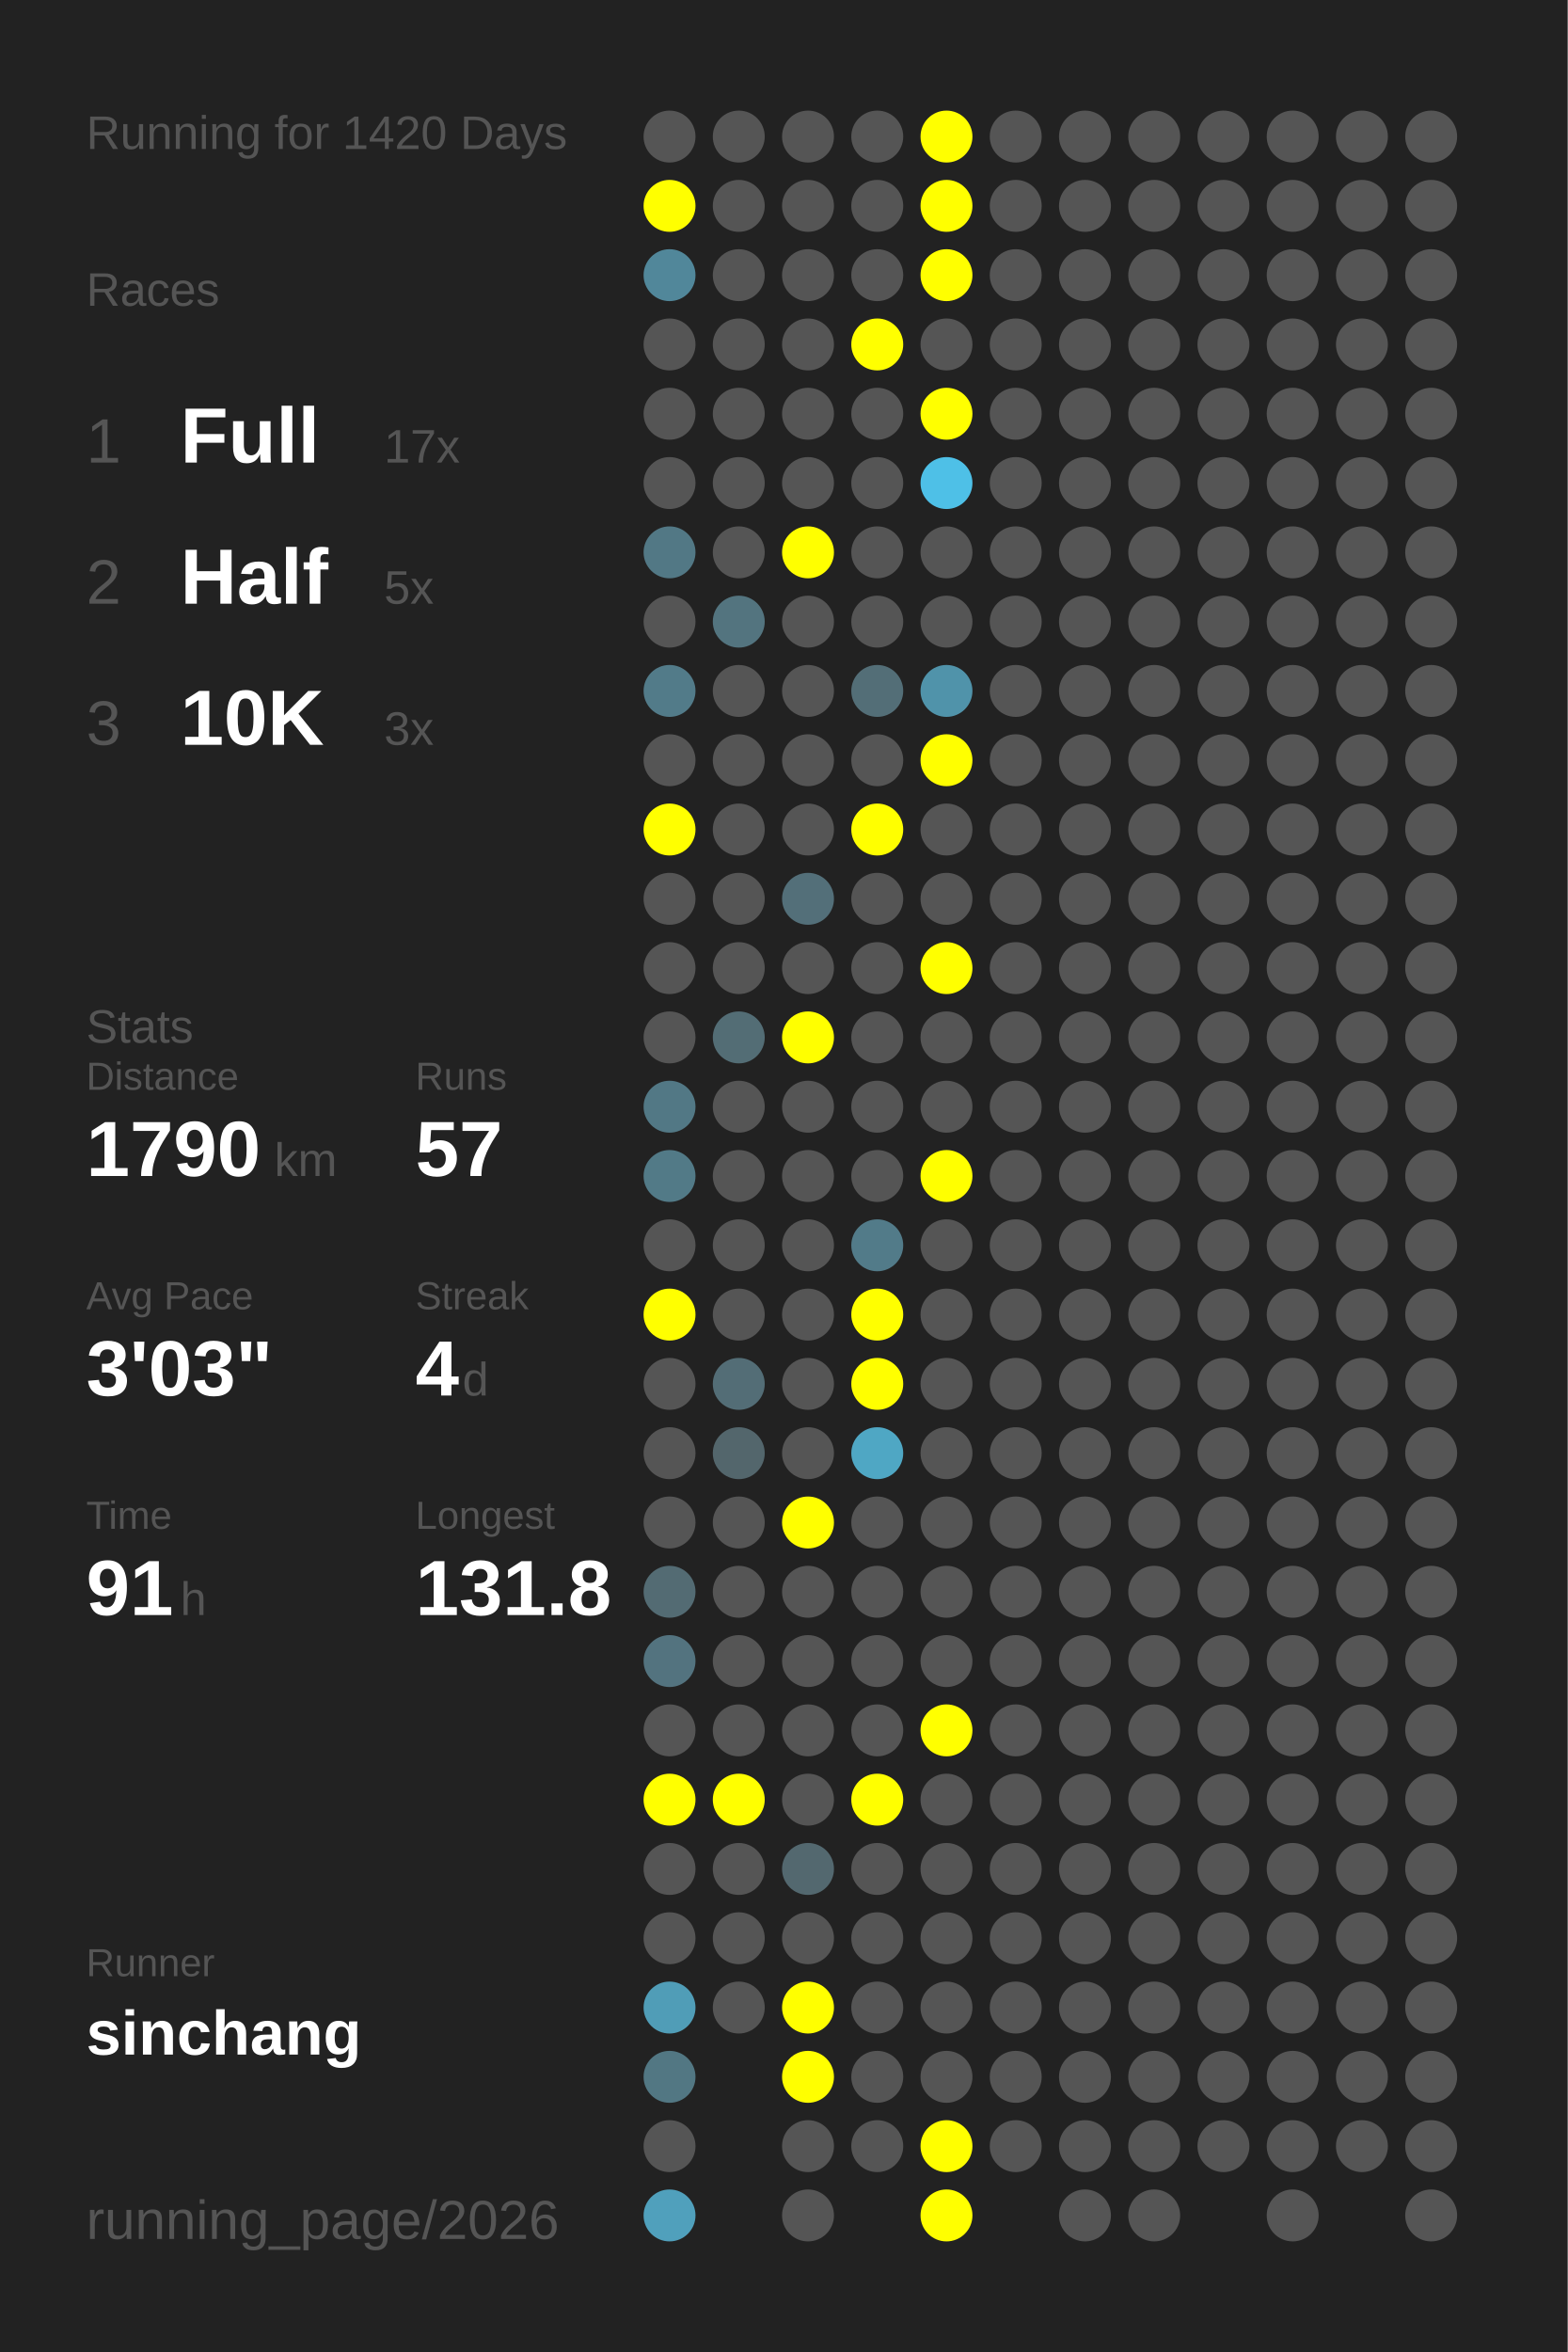
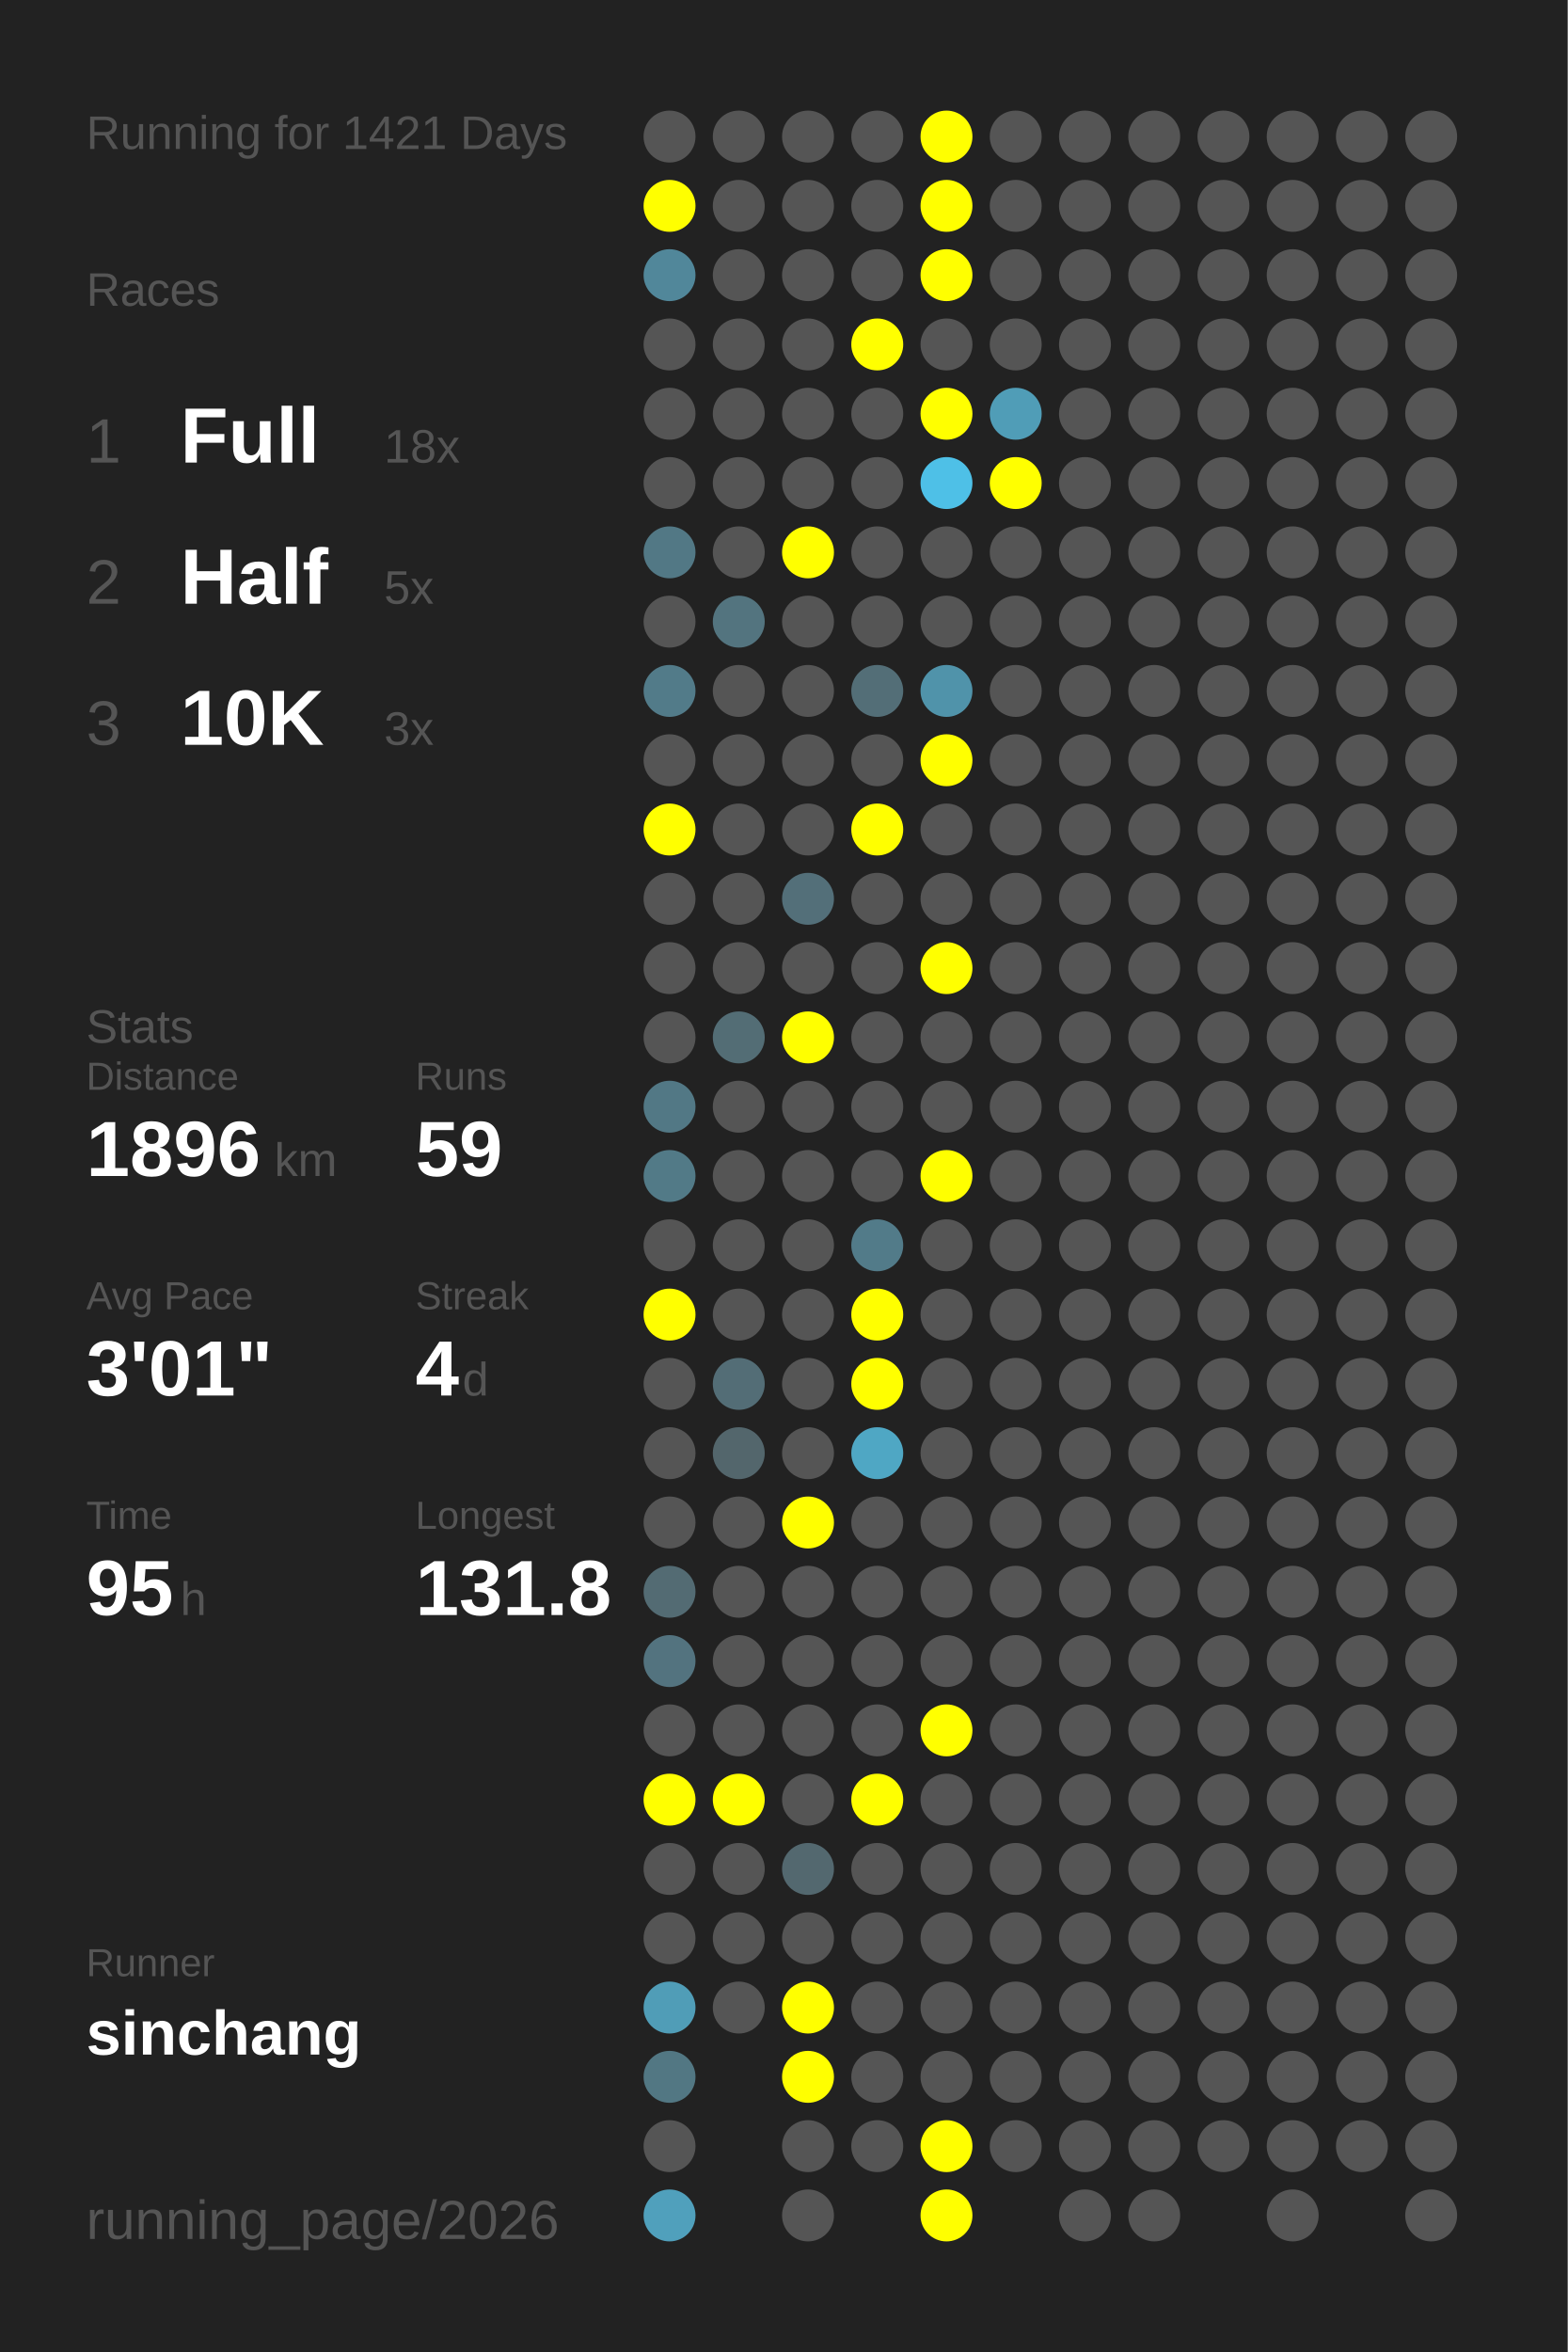
<svg xmlns="http://www.w3.org/2000/svg" baseProfile="full" height="300mm" version="1.1" viewBox="0,0,200,300" width="200mm">
  <defs />
  <rect fill="#222222" height="300" width="200" x="0" y="0" />
-   <text fill="#555555" style="font-size:6px; font-family:Arial;" x="11" y="19">Running for 1420 Days</text>
+   <text fill="#555555" style="font-size:6px; font-family:Arial;" x="11" y="19">Running for 1421 Days</text>
  <text fill="#555555" style="font-size:6px; font-family:Arial;" x="11" y="39">Races</text>
  <text fill="#555555" style="font-size:8px; font-family:Arial;" x="11" y="59">1</text>
  <text fill="#FFFFFF" style="font-size:10px; font-family:Arial; font-weight:bold;" x="23" y="59">Full</text>
-   <text fill="#555555" style="font-size:6px; font-family:Arial;" x="49" y="59">17x</text>
+   <text fill="#555555" style="font-size:6px; font-family:Arial;" x="49" y="59">18x</text>
  <text fill="#555555" style="font-size:8px; font-family:Arial;" x="11" y="77">2</text>
  <text fill="#FFFFFF" style="font-size:10px; font-family:Arial; font-weight:bold;" x="23" y="77">Half</text>
  <text fill="#555555" style="font-size:6px; font-family:Arial;" x="49" y="77">5x</text>
  <text fill="#555555" style="font-size:8px; font-family:Arial;" x="11" y="95">3</text>
  <text fill="#FFFFFF" style="font-size:10px; font-family:Arial; font-weight:bold;" x="23" y="95">10K</text>
  <text fill="#555555" style="font-size:6px; font-family:Arial;" x="49" y="95">3x</text>
  <text fill="#555555" style="font-size:6px; font-family:Arial;" x="11" y="133">Stats</text>
  <text fill="#555555" style="font-size:5px; font-family:Arial;" x="11" y="139">Distance</text>
-   <text fill="#FFFFFF" style="font-size:10px; font-family:Arial; font-weight:bold;" x="11" y="150">1790</text>
+   <text fill="#FFFFFF" style="font-size:10px; font-family:Arial; font-weight:bold;" x="11" y="150">1896</text>
  <text fill="#555555" style="font-size:6px; font-family:Arial;" x="35" y="150">km</text>
  <text fill="#555555" style="font-size:5px; font-family:Arial;" x="53" y="139">Runs</text>
-   <text fill="#FFFFFF" style="font-size:10px; font-family:Arial; font-weight:bold;" x="53" y="150">57</text>
+   <text fill="#FFFFFF" style="font-size:10px; font-family:Arial; font-weight:bold;" x="53" y="150">59</text>
  <text fill="#555555" style="font-size:5px; font-family:Arial;" x="11" y="167">Avg Pace</text>
-   <text fill="#FFFFFF" style="font-size:10px; font-family:Arial; font-weight:bold;" x="11" y="178">3'03"</text>
+   <text fill="#FFFFFF" style="font-size:10px; font-family:Arial; font-weight:bold;" x="11" y="178">3'01"</text>
  <text fill="#555555" style="font-size:5px; font-family:Arial;" x="53" y="167">Streak</text>
  <text fill="#FFFFFF" style="font-size:10px; font-family:Arial; font-weight:bold;" x="53" y="178">4</text>
  <text fill="#555555" style="font-size:6px; font-family:Arial;" x="59" y="178">d</text>
  <text fill="#555555" style="font-size:5px; font-family:Arial;" x="11" y="195">Time</text>
-   <text fill="#FFFFFF" style="font-size:10px; font-family:Arial; font-weight:bold;" x="11" y="206">91</text>
+   <text fill="#FFFFFF" style="font-size:10px; font-family:Arial; font-weight:bold;" x="11" y="206">95</text>
  <text fill="#555555" style="font-size:6px; font-family:Arial;" x="23" y="206">h</text>
  <text fill="#555555" style="font-size:5px; font-family:Arial;" x="53" y="195">Longest</text>
  <text fill="#FFFFFF" style="font-size:10px; font-family:Arial; font-weight:bold;" x="53" y="206">131.8</text>
  <text fill="#555555" style="font-size:5px; font-family:Arial;" x="11" y="252.065">Runner</text>
  <text fill="#FFFFFF" style="font-size:8px; font-family:Arial; font-weight:bold;" x="11" y="262.065">sinchang</text>
  <text fill="#555555" style="font-size:7px; font-family:Arial;" x="11" y="285.581">running_page/2026</text>
  <circle cx="85.417" cy="17.419" fill="#555555" r="3.312" />
  <circle cx="85.417" cy="26.258" fill="#FFFF00" r="3.312" />
  <circle cx="85.417" cy="35.097" fill="#51879a" r="3.312" />
  <circle cx="85.417" cy="43.935" fill="#555555" r="3.312" />
  <circle cx="85.417" cy="52.774" fill="#555555" r="3.312" />
  <circle cx="85.417" cy="61.613" fill="#555555" r="3.312" />
  <circle cx="85.417" cy="70.452" fill="#527885" r="3.312" />
  <circle cx="85.417" cy="79.29" fill="#555555" r="3.312" />
  <circle cx="85.417" cy="88.129" fill="#527b89" r="3.312" />
  <circle cx="85.417" cy="96.968" fill="#555555" r="3.312" />
  <circle cx="85.417" cy="105.806" fill="#FFFF00" r="3.312" />
  <circle cx="85.417" cy="114.645" fill="#555555" r="3.312" />
  <circle cx="85.417" cy="123.484" fill="#555555" r="3.312" />
  <circle cx="85.417" cy="132.323" fill="#555555" r="3.312" />
  <circle cx="85.417" cy="141.161" fill="#527885" r="3.312" />
  <circle cx="85.417" cy="150" fill="#527a87" r="3.312" />
  <circle cx="85.417" cy="158.839" fill="#555555" r="3.312" />
  <circle cx="85.417" cy="167.677" fill="#FFFF00" r="3.312" />
  <circle cx="85.417" cy="176.516" fill="#555555" r="3.312" />
  <circle cx="85.417" cy="185.355" fill="#555555" r="3.312" />
  <circle cx="85.417" cy="194.194" fill="#555555" r="3.312" />
  <circle cx="85.417" cy="203.032" fill="#536b73" r="3.312" />
  <circle cx="85.417" cy="211.871" fill="#53737f" r="3.312" />
  <circle cx="85.417" cy="220.71" fill="#555555" r="3.312" />
  <circle cx="85.417" cy="229.548" fill="#FFFF00" r="3.312" />
  <circle cx="85.417" cy="238.387" fill="#555555" r="3.312" />
  <circle cx="85.417" cy="247.226" fill="#555555" r="3.312" />
  <circle cx="85.417" cy="256.065" fill="#509db7" r="3.312" />
  <circle cx="85.417" cy="264.903" fill="#527783" r="3.312" />
  <circle cx="85.417" cy="273.742" fill="#555555" r="3.312" />
  <circle cx="85.417" cy="282.581" fill="#50a0bc" r="3.312" />
  <circle cx="94.25" cy="17.419" fill="#555555" r="3.312" />
  <circle cx="94.25" cy="26.258" fill="#555555" r="3.312" />
  <circle cx="94.25" cy="35.097" fill="#555555" r="3.312" />
  <circle cx="94.25" cy="43.935" fill="#555555" r="3.312" />
  <circle cx="94.25" cy="52.774" fill="#555555" r="3.312" />
  <circle cx="94.25" cy="61.613" fill="#555555" r="3.312" />
  <circle cx="94.25" cy="70.452" fill="#555555" r="3.312" />
  <circle cx="94.25" cy="79.29" fill="#53747f" r="3.312" />
  <circle cx="94.25" cy="88.129" fill="#555555" r="3.312" />
  <circle cx="94.25" cy="96.968" fill="#555555" r="3.312" />
  <circle cx="94.25" cy="105.806" fill="#555555" r="3.312" />
  <circle cx="94.25" cy="114.645" fill="#555555" r="3.312" />
  <circle cx="94.25" cy="123.484" fill="#555555" r="3.312" />
  <circle cx="94.25" cy="132.323" fill="#536d75" r="3.312" />
  <circle cx="94.25" cy="141.161" fill="#555555" r="3.312" />
  <circle cx="94.25" cy="150" fill="#555555" r="3.312" />
  <circle cx="94.25" cy="158.839" fill="#555555" r="3.312" />
  <circle cx="94.25" cy="167.677" fill="#555555" r="3.312" />
  <circle cx="94.25" cy="176.516" fill="#536d76" r="3.312" />
  <circle cx="94.25" cy="185.355" fill="#53666c" r="3.312" />
  <circle cx="94.25" cy="194.194" fill="#555555" r="3.312" />
  <circle cx="94.25" cy="203.032" fill="#555555" r="3.312" />
  <circle cx="94.25" cy="211.871" fill="#555555" r="3.312" />
  <circle cx="94.25" cy="220.71" fill="#555555" r="3.312" />
  <circle cx="94.25" cy="229.548" fill="#FFFF00" r="3.312" />
  <circle cx="94.25" cy="238.387" fill="#555555" r="3.312" />
  <circle cx="94.25" cy="247.226" fill="#555555" r="3.312" />
  <circle cx="94.25" cy="256.065" fill="#555555" r="3.312" />
  <circle cx="103.083" cy="17.419" fill="#555555" r="3.312" />
  <circle cx="103.083" cy="26.258" fill="#555555" r="3.312" />
  <circle cx="103.083" cy="35.097" fill="#555555" r="3.312" />
  <circle cx="103.083" cy="43.935" fill="#555555" r="3.312" />
  <circle cx="103.083" cy="52.774" fill="#555555" r="3.312" />
  <circle cx="103.083" cy="61.613" fill="#555555" r="3.312" />
  <circle cx="103.083" cy="70.452" fill="#FFFF00" r="3.312" />
  <circle cx="103.083" cy="79.29" fill="#555555" r="3.312" />
  <circle cx="103.083" cy="88.129" fill="#555555" r="3.312" />
  <circle cx="103.083" cy="96.968" fill="#555555" r="3.312" />
  <circle cx="103.083" cy="105.806" fill="#555555" r="3.312" />
  <circle cx="103.083" cy="114.645" fill="#536f79" r="3.312" />
  <circle cx="103.083" cy="123.484" fill="#555555" r="3.312" />
  <circle cx="103.083" cy="132.323" fill="#FFFF00" r="3.312" />
  <circle cx="103.083" cy="141.161" fill="#555555" r="3.312" />
  <circle cx="103.083" cy="150" fill="#555555" r="3.312" />
  <circle cx="103.083" cy="158.839" fill="#555555" r="3.312" />
  <circle cx="103.083" cy="167.677" fill="#555555" r="3.312" />
  <circle cx="103.083" cy="176.516" fill="#555555" r="3.312" />
  <circle cx="103.083" cy="185.355" fill="#555555" r="3.312" />
  <circle cx="103.083" cy="194.194" fill="#FFFF00" r="3.312" />
  <circle cx="103.083" cy="203.032" fill="#555555" r="3.312" />
  <circle cx="103.083" cy="211.871" fill="#555555" r="3.312" />
  <circle cx="103.083" cy="220.71" fill="#555555" r="3.312" />
  <circle cx="103.083" cy="229.548" fill="#555555" r="3.312" />
  <circle cx="103.083" cy="238.387" fill="#53686f" r="3.312" />
  <circle cx="103.083" cy="247.226" fill="#555555" r="3.312" />
  <circle cx="103.083" cy="256.065" fill="#FFFF00" r="3.312" />
  <circle cx="103.083" cy="264.903" fill="#FFFF00" r="3.312" />
  <circle cx="103.083" cy="273.742" fill="#555555" r="3.312" />
  <circle cx="103.083" cy="282.581" fill="#555555" r="3.312" />
  <circle cx="111.917" cy="17.419" fill="#555555" r="3.312" />
  <circle cx="111.917" cy="26.258" fill="#555555" r="3.312" />
  <circle cx="111.917" cy="35.097" fill="#555555" r="3.312" />
  <circle cx="111.917" cy="43.935" fill="#FFFF00" r="3.312" />
  <circle cx="111.917" cy="52.774" fill="#555555" r="3.312" />
  <circle cx="111.917" cy="61.613" fill="#555555" r="3.312" />
  <circle cx="111.917" cy="70.452" fill="#555555" r="3.312" />
  <circle cx="111.917" cy="79.29" fill="#555555" r="3.312" />
  <circle cx="111.917" cy="88.129" fill="#536e77" r="3.312" />
  <circle cx="111.917" cy="96.968" fill="#555555" r="3.312" />
  <circle cx="111.917" cy="105.806" fill="#FFFF00" r="3.312" />
  <circle cx="111.917" cy="114.645" fill="#555555" r="3.312" />
  <circle cx="111.917" cy="123.484" fill="#555555" r="3.312" />
  <circle cx="111.917" cy="132.323" fill="#555555" r="3.312" />
  <circle cx="111.917" cy="141.161" fill="#555555" r="3.312" />
  <circle cx="111.917" cy="150" fill="#555555" r="3.312" />
  <circle cx="111.917" cy="158.839" fill="#527b89" r="3.312" />
  <circle cx="111.917" cy="167.677" fill="#FFFF00" r="3.312" />
  <circle cx="111.917" cy="176.516" fill="#FFFF00" r="3.312" />
  <circle cx="111.917" cy="185.355" fill="#4fa7c4" r="3.312" />
  <circle cx="111.917" cy="194.194" fill="#555555" r="3.312" />
  <circle cx="111.917" cy="203.032" fill="#555555" r="3.312" />
  <circle cx="111.917" cy="211.871" fill="#555555" r="3.312" />
  <circle cx="111.917" cy="220.71" fill="#555555" r="3.312" />
  <circle cx="111.917" cy="229.548" fill="#FFFF00" r="3.312" />
  <circle cx="111.917" cy="238.387" fill="#555555" r="3.312" />
  <circle cx="111.917" cy="247.226" fill="#555555" r="3.312" />
  <circle cx="111.917" cy="256.065" fill="#555555" r="3.312" />
  <circle cx="111.917" cy="264.903" fill="#555555" r="3.312" />
  <circle cx="111.917" cy="273.742" fill="#555555" r="3.312" />
  <circle cx="120.75" cy="17.419" fill="#FFFF00" r="3.312" />
  <circle cx="120.75" cy="26.258" fill="#FFFF00" r="3.312" />
  <circle cx="120.75" cy="35.097" fill="#FFFF00" r="3.312" />
  <circle cx="120.75" cy="43.935" fill="#555555" r="3.312" />
  <circle cx="120.75" cy="52.774" fill="#FFFF00" r="3.312" />
  <circle cx="120.75" cy="61.613" fill="#4ec0e7" r="3.312" />
  <circle cx="120.75" cy="70.452" fill="#555555" r="3.312" />
  <circle cx="120.75" cy="79.29" fill="#555555" r="3.312" />
  <circle cx="120.75" cy="88.129" fill="#5093aa" r="3.312" />
  <circle cx="120.75" cy="96.968" fill="#FFFF00" r="3.312" />
  <circle cx="120.75" cy="105.806" fill="#555555" r="3.312" />
  <circle cx="120.75" cy="114.645" fill="#555555" r="3.312" />
  <circle cx="120.75" cy="123.484" fill="#FFFF00" r="3.312" />
  <circle cx="120.75" cy="132.323" fill="#555555" r="3.312" />
  <circle cx="120.75" cy="141.161" fill="#555555" r="3.312" />
  <circle cx="120.75" cy="150" fill="#FFFF00" r="3.312" />
  <circle cx="120.75" cy="158.839" fill="#555555" r="3.312" />
  <circle cx="120.75" cy="167.677" fill="#555555" r="3.312" />
  <circle cx="120.75" cy="176.516" fill="#555555" r="3.312" />
  <circle cx="120.75" cy="185.355" fill="#555555" r="3.312" />
  <circle cx="120.75" cy="194.194" fill="#555555" r="3.312" />
  <circle cx="120.75" cy="203.032" fill="#555555" r="3.312" />
  <circle cx="120.75" cy="211.871" fill="#555555" r="3.312" />
  <circle cx="120.75" cy="220.71" fill="#FFFF00" r="3.312" />
  <circle cx="120.75" cy="229.548" fill="#555555" r="3.312" />
  <circle cx="120.75" cy="238.387" fill="#555555" r="3.312" />
  <circle cx="120.75" cy="247.226" fill="#555555" r="3.312" />
  <circle cx="120.75" cy="256.065" fill="#555555" r="3.312" />
  <circle cx="120.75" cy="264.903" fill="#555555" r="3.312" />
  <circle cx="120.75" cy="273.742" fill="#FFFF00" r="3.312" />
  <circle cx="120.75" cy="282.581" fill="#FFFF00" r="3.312" />
  <circle cx="129.583" cy="17.419" fill="#555555" r="3.312" />
  <circle cx="129.583" cy="26.258" fill="#555555" r="3.312" />
  <circle cx="129.583" cy="35.097" fill="#555555" r="3.312" />
  <circle cx="129.583" cy="43.935" fill="#555555" r="3.312" />
-   <circle cx="129.583" cy="52.774" fill="#555555" r="3.312" />
-   <circle cx="129.583" cy="61.613" fill="#555555" r="3.312" />
+   <circle cx="129.583" cy="52.774" fill="#509db7" r="3.312" />
+   <circle cx="129.583" cy="61.613" fill="#FFFF00" r="3.312" />
  <circle cx="129.583" cy="70.452" fill="#555555" r="3.312" />
  <circle cx="129.583" cy="79.29" fill="#555555" r="3.312" />
  <circle cx="129.583" cy="88.129" fill="#555555" r="3.312" />
  <circle cx="129.583" cy="96.968" fill="#555555" r="3.312" />
  <circle cx="129.583" cy="105.806" fill="#555555" r="3.312" />
  <circle cx="129.583" cy="114.645" fill="#555555" r="3.312" />
  <circle cx="129.583" cy="123.484" fill="#555555" r="3.312" />
  <circle cx="129.583" cy="132.323" fill="#555555" r="3.312" />
  <circle cx="129.583" cy="141.161" fill="#555555" r="3.312" />
  <circle cx="129.583" cy="150" fill="#555555" r="3.312" />
  <circle cx="129.583" cy="158.839" fill="#555555" r="3.312" />
  <circle cx="129.583" cy="167.677" fill="#555555" r="3.312" />
  <circle cx="129.583" cy="176.516" fill="#555555" r="3.312" />
  <circle cx="129.583" cy="185.355" fill="#555555" r="3.312" />
  <circle cx="129.583" cy="194.194" fill="#555555" r="3.312" />
  <circle cx="129.583" cy="203.032" fill="#555555" r="3.312" />
  <circle cx="129.583" cy="211.871" fill="#555555" r="3.312" />
  <circle cx="129.583" cy="220.71" fill="#555555" r="3.312" />
  <circle cx="129.583" cy="229.548" fill="#555555" r="3.312" />
  <circle cx="129.583" cy="238.387" fill="#555555" r="3.312" />
  <circle cx="129.583" cy="247.226" fill="#555555" r="3.312" />
  <circle cx="129.583" cy="256.065" fill="#555555" r="3.312" />
  <circle cx="129.583" cy="264.903" fill="#555555" r="3.312" />
  <circle cx="129.583" cy="273.742" fill="#555555" r="3.312" />
  <circle cx="138.417" cy="17.419" fill="#555555" r="3.312" />
  <circle cx="138.417" cy="26.258" fill="#555555" r="3.312" />
  <circle cx="138.417" cy="35.097" fill="#555555" r="3.312" />
  <circle cx="138.417" cy="43.935" fill="#555555" r="3.312" />
  <circle cx="138.417" cy="52.774" fill="#555555" r="3.312" />
  <circle cx="138.417" cy="61.613" fill="#555555" r="3.312" />
  <circle cx="138.417" cy="70.452" fill="#555555" r="3.312" />
  <circle cx="138.417" cy="79.29" fill="#555555" r="3.312" />
  <circle cx="138.417" cy="88.129" fill="#555555" r="3.312" />
  <circle cx="138.417" cy="96.968" fill="#555555" r="3.312" />
  <circle cx="138.417" cy="105.806" fill="#555555" r="3.312" />
  <circle cx="138.417" cy="114.645" fill="#555555" r="3.312" />
  <circle cx="138.417" cy="123.484" fill="#555555" r="3.312" />
  <circle cx="138.417" cy="132.323" fill="#555555" r="3.312" />
  <circle cx="138.417" cy="141.161" fill="#555555" r="3.312" />
  <circle cx="138.417" cy="150" fill="#555555" r="3.312" />
  <circle cx="138.417" cy="158.839" fill="#555555" r="3.312" />
  <circle cx="138.417" cy="167.677" fill="#555555" r="3.312" />
  <circle cx="138.417" cy="176.516" fill="#555555" r="3.312" />
  <circle cx="138.417" cy="185.355" fill="#555555" r="3.312" />
  <circle cx="138.417" cy="194.194" fill="#555555" r="3.312" />
  <circle cx="138.417" cy="203.032" fill="#555555" r="3.312" />
  <circle cx="138.417" cy="211.871" fill="#555555" r="3.312" />
  <circle cx="138.417" cy="220.71" fill="#555555" r="3.312" />
  <circle cx="138.417" cy="229.548" fill="#555555" r="3.312" />
  <circle cx="138.417" cy="238.387" fill="#555555" r="3.312" />
  <circle cx="138.417" cy="247.226" fill="#555555" r="3.312" />
  <circle cx="138.417" cy="256.065" fill="#555555" r="3.312" />
  <circle cx="138.417" cy="264.903" fill="#555555" r="3.312" />
  <circle cx="138.417" cy="273.742" fill="#555555" r="3.312" />
  <circle cx="138.417" cy="282.581" fill="#555555" r="3.312" />
  <circle cx="147.25" cy="17.419" fill="#555555" r="3.312" />
  <circle cx="147.25" cy="26.258" fill="#555555" r="3.312" />
  <circle cx="147.25" cy="35.097" fill="#555555" r="3.312" />
  <circle cx="147.25" cy="43.935" fill="#555555" r="3.312" />
  <circle cx="147.25" cy="52.774" fill="#555555" r="3.312" />
  <circle cx="147.25" cy="61.613" fill="#555555" r="3.312" />
  <circle cx="147.25" cy="70.452" fill="#555555" r="3.312" />
  <circle cx="147.25" cy="79.29" fill="#555555" r="3.312" />
  <circle cx="147.25" cy="88.129" fill="#555555" r="3.312" />
  <circle cx="147.25" cy="96.968" fill="#555555" r="3.312" />
  <circle cx="147.25" cy="105.806" fill="#555555" r="3.312" />
  <circle cx="147.25" cy="114.645" fill="#555555" r="3.312" />
  <circle cx="147.25" cy="123.484" fill="#555555" r="3.312" />
  <circle cx="147.25" cy="132.323" fill="#555555" r="3.312" />
  <circle cx="147.25" cy="141.161" fill="#555555" r="3.312" />
  <circle cx="147.25" cy="150" fill="#555555" r="3.312" />
  <circle cx="147.25" cy="158.839" fill="#555555" r="3.312" />
  <circle cx="147.25" cy="167.677" fill="#555555" r="3.312" />
  <circle cx="147.25" cy="176.516" fill="#555555" r="3.312" />
  <circle cx="147.25" cy="185.355" fill="#555555" r="3.312" />
  <circle cx="147.25" cy="194.194" fill="#555555" r="3.312" />
  <circle cx="147.25" cy="203.032" fill="#555555" r="3.312" />
  <circle cx="147.25" cy="211.871" fill="#555555" r="3.312" />
  <circle cx="147.25" cy="220.71" fill="#555555" r="3.312" />
  <circle cx="147.25" cy="229.548" fill="#555555" r="3.312" />
  <circle cx="147.25" cy="238.387" fill="#555555" r="3.312" />
  <circle cx="147.25" cy="247.226" fill="#555555" r="3.312" />
  <circle cx="147.25" cy="256.065" fill="#555555" r="3.312" />
  <circle cx="147.25" cy="264.903" fill="#555555" r="3.312" />
  <circle cx="147.25" cy="273.742" fill="#555555" r="3.312" />
  <circle cx="147.25" cy="282.581" fill="#555555" r="3.312" />
  <circle cx="156.083" cy="17.419" fill="#555555" r="3.312" />
  <circle cx="156.083" cy="26.258" fill="#555555" r="3.312" />
  <circle cx="156.083" cy="35.097" fill="#555555" r="3.312" />
  <circle cx="156.083" cy="43.935" fill="#555555" r="3.312" />
  <circle cx="156.083" cy="52.774" fill="#555555" r="3.312" />
  <circle cx="156.083" cy="61.613" fill="#555555" r="3.312" />
  <circle cx="156.083" cy="70.452" fill="#555555" r="3.312" />
  <circle cx="156.083" cy="79.29" fill="#555555" r="3.312" />
  <circle cx="156.083" cy="88.129" fill="#555555" r="3.312" />
  <circle cx="156.083" cy="96.968" fill="#555555" r="3.312" />
  <circle cx="156.083" cy="105.806" fill="#555555" r="3.312" />
  <circle cx="156.083" cy="114.645" fill="#555555" r="3.312" />
  <circle cx="156.083" cy="123.484" fill="#555555" r="3.312" />
  <circle cx="156.083" cy="132.323" fill="#555555" r="3.312" />
  <circle cx="156.083" cy="141.161" fill="#555555" r="3.312" />
  <circle cx="156.083" cy="150" fill="#555555" r="3.312" />
  <circle cx="156.083" cy="158.839" fill="#555555" r="3.312" />
  <circle cx="156.083" cy="167.677" fill="#555555" r="3.312" />
  <circle cx="156.083" cy="176.516" fill="#555555" r="3.312" />
  <circle cx="156.083" cy="185.355" fill="#555555" r="3.312" />
  <circle cx="156.083" cy="194.194" fill="#555555" r="3.312" />
  <circle cx="156.083" cy="203.032" fill="#555555" r="3.312" />
  <circle cx="156.083" cy="211.871" fill="#555555" r="3.312" />
  <circle cx="156.083" cy="220.71" fill="#555555" r="3.312" />
  <circle cx="156.083" cy="229.548" fill="#555555" r="3.312" />
  <circle cx="156.083" cy="238.387" fill="#555555" r="3.312" />
  <circle cx="156.083" cy="247.226" fill="#555555" r="3.312" />
  <circle cx="156.083" cy="256.065" fill="#555555" r="3.312" />
  <circle cx="156.083" cy="264.903" fill="#555555" r="3.312" />
  <circle cx="156.083" cy="273.742" fill="#555555" r="3.312" />
  <circle cx="164.917" cy="17.419" fill="#555555" r="3.312" />
  <circle cx="164.917" cy="26.258" fill="#555555" r="3.312" />
  <circle cx="164.917" cy="35.097" fill="#555555" r="3.312" />
  <circle cx="164.917" cy="43.935" fill="#555555" r="3.312" />
  <circle cx="164.917" cy="52.774" fill="#555555" r="3.312" />
  <circle cx="164.917" cy="61.613" fill="#555555" r="3.312" />
  <circle cx="164.917" cy="70.452" fill="#555555" r="3.312" />
  <circle cx="164.917" cy="79.29" fill="#555555" r="3.312" />
  <circle cx="164.917" cy="88.129" fill="#555555" r="3.312" />
  <circle cx="164.917" cy="96.968" fill="#555555" r="3.312" />
  <circle cx="164.917" cy="105.806" fill="#555555" r="3.312" />
  <circle cx="164.917" cy="114.645" fill="#555555" r="3.312" />
  <circle cx="164.917" cy="123.484" fill="#555555" r="3.312" />
  <circle cx="164.917" cy="132.323" fill="#555555" r="3.312" />
  <circle cx="164.917" cy="141.161" fill="#555555" r="3.312" />
  <circle cx="164.917" cy="150" fill="#555555" r="3.312" />
  <circle cx="164.917" cy="158.839" fill="#555555" r="3.312" />
  <circle cx="164.917" cy="167.677" fill="#555555" r="3.312" />
  <circle cx="164.917" cy="176.516" fill="#555555" r="3.312" />
  <circle cx="164.917" cy="185.355" fill="#555555" r="3.312" />
  <circle cx="164.917" cy="194.194" fill="#555555" r="3.312" />
  <circle cx="164.917" cy="203.032" fill="#555555" r="3.312" />
  <circle cx="164.917" cy="211.871" fill="#555555" r="3.312" />
  <circle cx="164.917" cy="220.71" fill="#555555" r="3.312" />
  <circle cx="164.917" cy="229.548" fill="#555555" r="3.312" />
  <circle cx="164.917" cy="238.387" fill="#555555" r="3.312" />
  <circle cx="164.917" cy="247.226" fill="#555555" r="3.312" />
  <circle cx="164.917" cy="256.065" fill="#555555" r="3.312" />
  <circle cx="164.917" cy="264.903" fill="#555555" r="3.312" />
  <circle cx="164.917" cy="273.742" fill="#555555" r="3.312" />
  <circle cx="164.917" cy="282.581" fill="#555555" r="3.312" />
  <circle cx="173.75" cy="17.419" fill="#555555" r="3.312" />
  <circle cx="173.75" cy="26.258" fill="#555555" r="3.312" />
  <circle cx="173.75" cy="35.097" fill="#555555" r="3.312" />
  <circle cx="173.75" cy="43.935" fill="#555555" r="3.312" />
  <circle cx="173.75" cy="52.774" fill="#555555" r="3.312" />
  <circle cx="173.75" cy="61.613" fill="#555555" r="3.312" />
  <circle cx="173.75" cy="70.452" fill="#555555" r="3.312" />
  <circle cx="173.75" cy="79.29" fill="#555555" r="3.312" />
  <circle cx="173.75" cy="88.129" fill="#555555" r="3.312" />
  <circle cx="173.75" cy="96.968" fill="#555555" r="3.312" />
  <circle cx="173.75" cy="105.806" fill="#555555" r="3.312" />
  <circle cx="173.75" cy="114.645" fill="#555555" r="3.312" />
  <circle cx="173.75" cy="123.484" fill="#555555" r="3.312" />
  <circle cx="173.75" cy="132.323" fill="#555555" r="3.312" />
  <circle cx="173.75" cy="141.161" fill="#555555" r="3.312" />
  <circle cx="173.75" cy="150" fill="#555555" r="3.312" />
  <circle cx="173.75" cy="158.839" fill="#555555" r="3.312" />
  <circle cx="173.75" cy="167.677" fill="#555555" r="3.312" />
  <circle cx="173.75" cy="176.516" fill="#555555" r="3.312" />
  <circle cx="173.75" cy="185.355" fill="#555555" r="3.312" />
  <circle cx="173.75" cy="194.194" fill="#555555" r="3.312" />
  <circle cx="173.75" cy="203.032" fill="#555555" r="3.312" />
  <circle cx="173.75" cy="211.871" fill="#555555" r="3.312" />
  <circle cx="173.75" cy="220.71" fill="#555555" r="3.312" />
  <circle cx="173.75" cy="229.548" fill="#555555" r="3.312" />
  <circle cx="173.75" cy="238.387" fill="#555555" r="3.312" />
  <circle cx="173.75" cy="247.226" fill="#555555" r="3.312" />
  <circle cx="173.75" cy="256.065" fill="#555555" r="3.312" />
  <circle cx="173.75" cy="264.903" fill="#555555" r="3.312" />
  <circle cx="173.75" cy="273.742" fill="#555555" r="3.312" />
  <circle cx="182.583" cy="17.419" fill="#555555" r="3.312" />
  <circle cx="182.583" cy="26.258" fill="#555555" r="3.312" />
  <circle cx="182.583" cy="35.097" fill="#555555" r="3.312" />
  <circle cx="182.583" cy="43.935" fill="#555555" r="3.312" />
  <circle cx="182.583" cy="52.774" fill="#555555" r="3.312" />
  <circle cx="182.583" cy="61.613" fill="#555555" r="3.312" />
  <circle cx="182.583" cy="70.452" fill="#555555" r="3.312" />
  <circle cx="182.583" cy="79.29" fill="#555555" r="3.312" />
  <circle cx="182.583" cy="88.129" fill="#555555" r="3.312" />
  <circle cx="182.583" cy="96.968" fill="#555555" r="3.312" />
  <circle cx="182.583" cy="105.806" fill="#555555" r="3.312" />
  <circle cx="182.583" cy="114.645" fill="#555555" r="3.312" />
  <circle cx="182.583" cy="123.484" fill="#555555" r="3.312" />
  <circle cx="182.583" cy="132.323" fill="#555555" r="3.312" />
  <circle cx="182.583" cy="141.161" fill="#555555" r="3.312" />
  <circle cx="182.583" cy="150" fill="#555555" r="3.312" />
  <circle cx="182.583" cy="158.839" fill="#555555" r="3.312" />
  <circle cx="182.583" cy="167.677" fill="#555555" r="3.312" />
  <circle cx="182.583" cy="176.516" fill="#555555" r="3.312" />
  <circle cx="182.583" cy="185.355" fill="#555555" r="3.312" />
  <circle cx="182.583" cy="194.194" fill="#555555" r="3.312" />
  <circle cx="182.583" cy="203.032" fill="#555555" r="3.312" />
  <circle cx="182.583" cy="211.871" fill="#555555" r="3.312" />
  <circle cx="182.583" cy="220.71" fill="#555555" r="3.312" />
  <circle cx="182.583" cy="229.548" fill="#555555" r="3.312" />
  <circle cx="182.583" cy="238.387" fill="#555555" r="3.312" />
  <circle cx="182.583" cy="247.226" fill="#555555" r="3.312" />
  <circle cx="182.583" cy="256.065" fill="#555555" r="3.312" />
  <circle cx="182.583" cy="264.903" fill="#555555" r="3.312" />
  <circle cx="182.583" cy="273.742" fill="#555555" r="3.312" />
  <circle cx="182.583" cy="282.581" fill="#555555" r="3.312" />
</svg>
